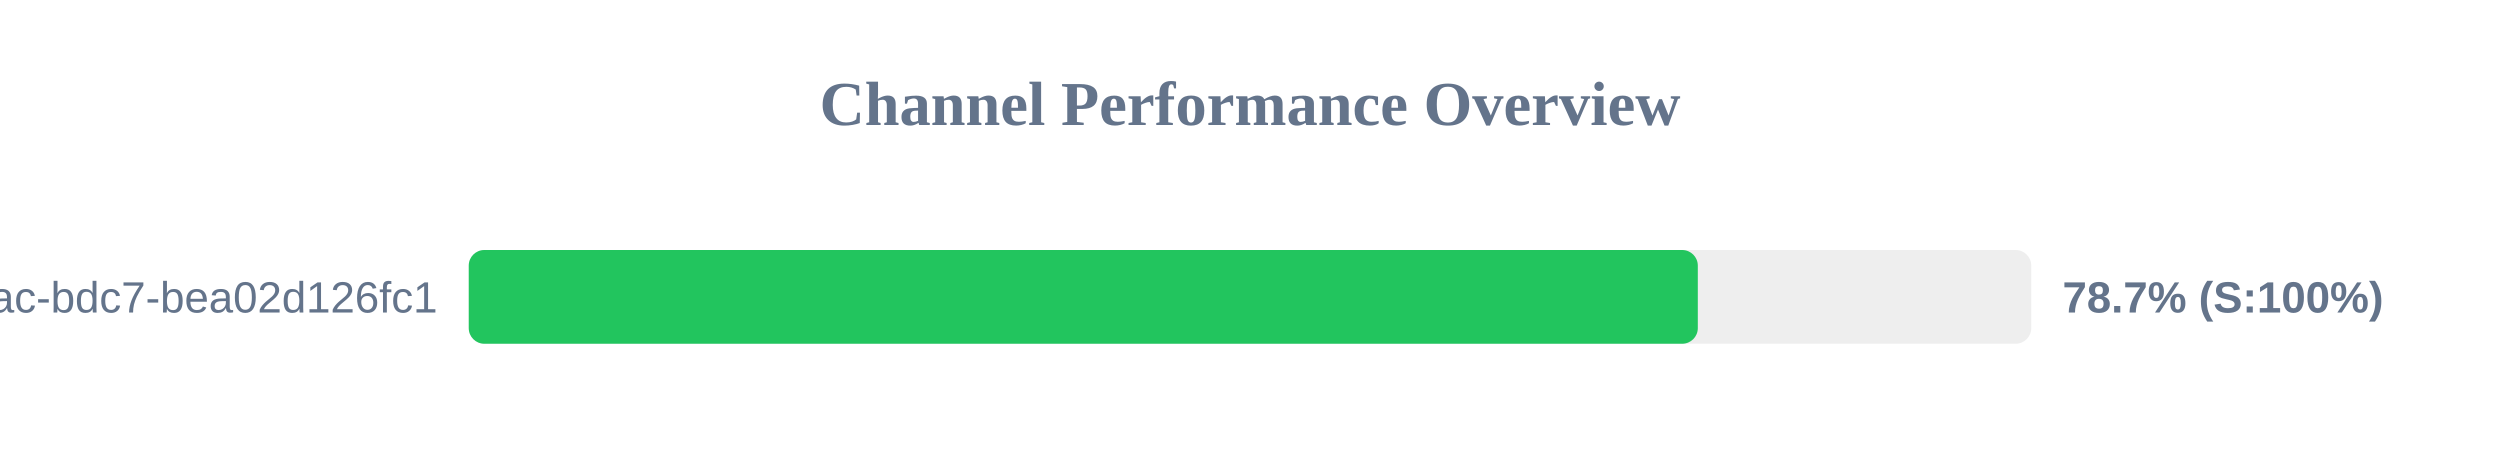
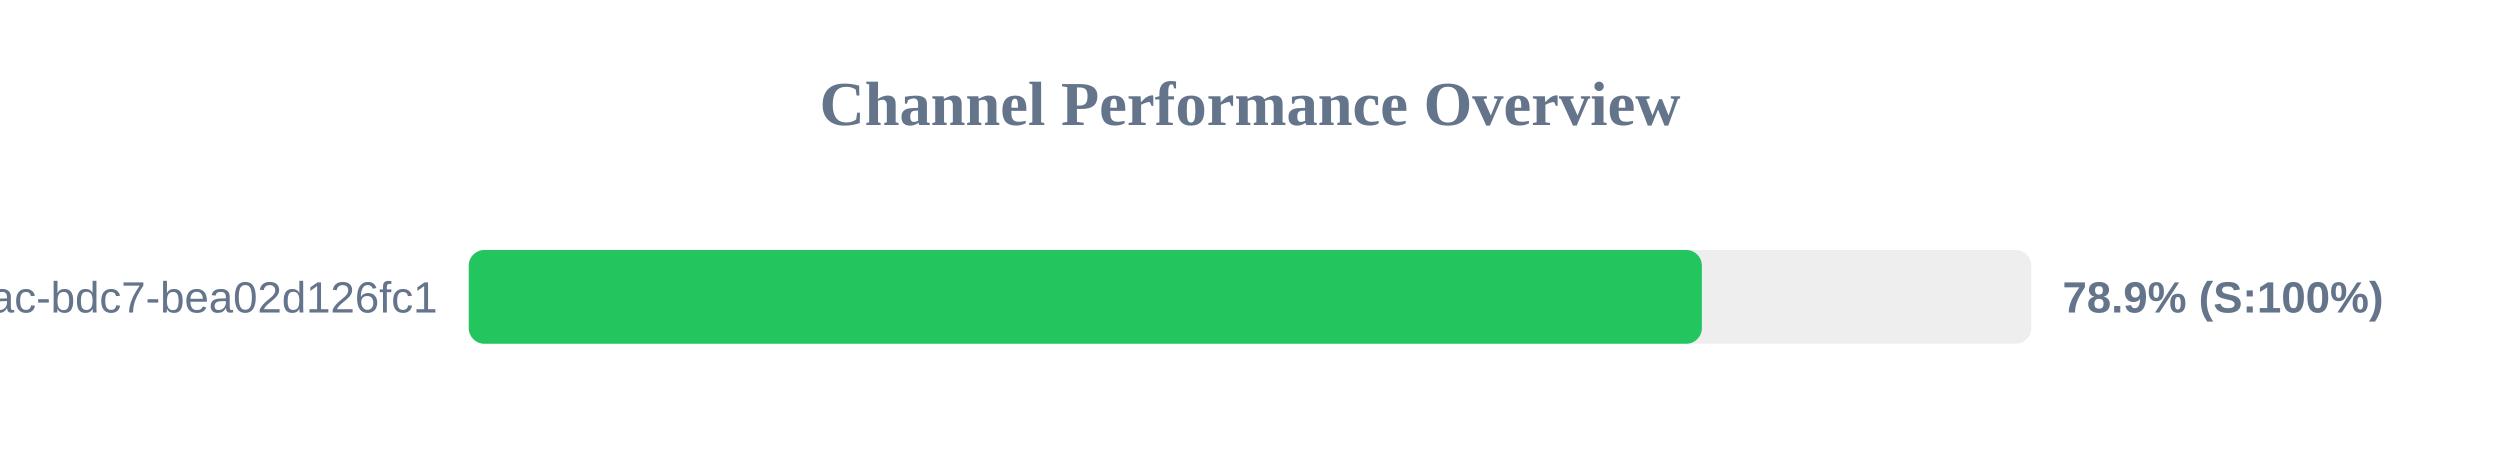
<svg xmlns="http://www.w3.org/2000/svg" width="800" height="150" version="1.1">
  <style>
        .row { font: 14px Arial; fill: #64748b; }
        .score { font: bold 14px Arial; fill: #64748b; }
    </style>
  <text x="400" y="40" text-anchor="middle" font-size="20px" font-weight="bold" fill="#64748b">Channel Performance Overview</text>
  <rect x="150" y="80" width="500" height="30" fill="#eee" rx="5" />
-   <rect x="150" y="80" width="393.3" height="30" fill="#22c55e" rx="5" />
+   <rect x="150" y="80" width="394.6" height="30" fill="#22c55e" rx="5" />
  <text x="140" y="100" text-anchor="end" class="row">?uuid=e31ad3e6-e341-42ac-bdc7-bea02d126fc1</text>
-   <text x="660" y="100" text-anchor="start" class="score">78.7% (S:100%)</text>
+   <text x="660" y="100" text-anchor="start" class="score">78.9% (S:100%)</text>
</svg>
